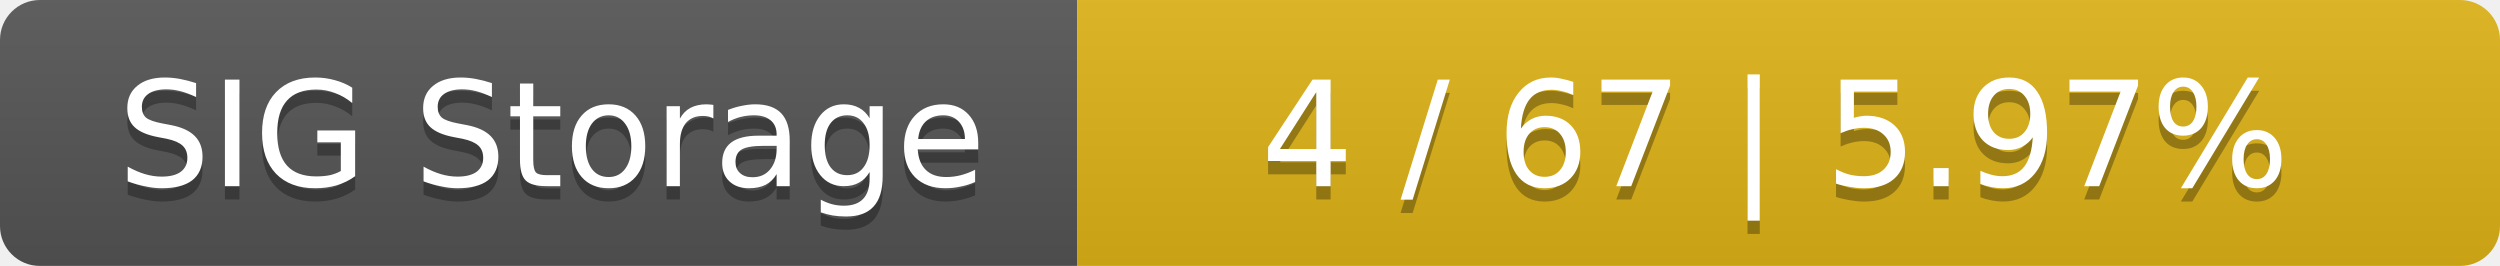
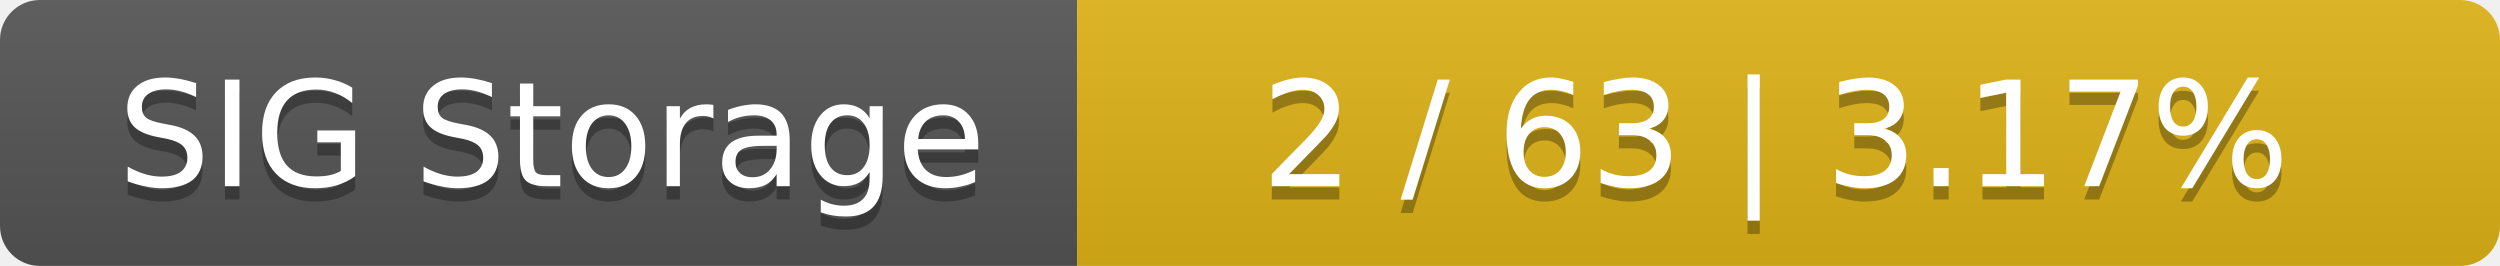
<svg xmlns="http://www.w3.org/2000/svg" width="188" height="20">
  <linearGradient id="smooth" x2="0" y2="100%">
    <stop offset="0" stop-color="#bbb" stop-opacity=".1" />
    <stop offset="1" stop-opacity=".1" />
  </linearGradient>
  <mask id="round">
    <rect width="188" height="20" rx="3" fill="#fff" />
  </mask>
  <g mask="url(#round)">
    <rect width="81" height="20" fill="#555" />
    <rect x="81" width="107" height="20" fill="#dfb317" />
    <rect width="188" height="20" fill="url(#smooth)" />
  </g>
  <g fill="#fff" text-anchor="middle" font-family="DejaVu Sans,Verdana,Geneva,sans-serif" font-size="11">
    <text x="41.5" y="15" fill="#010101" fill-opacity=".3">SIG Storage</text>
    <text x="41.5" y="14">SIG Storage</text>
-     <text x="133.5" y="15" fill="#010101" fill-opacity=".3">4 / 67    |    5.97%</text>
-     <text x="133.5" y="14">4 / 67    |    5.97%</text>
+     <text x="133.5" y="15" fill="#010101" fill-opacity=".3">2 / 63    |    3.17%</text>
+     <text x="133.5" y="14">2 / 63    |    3.17%</text>
  </g>
</svg>
